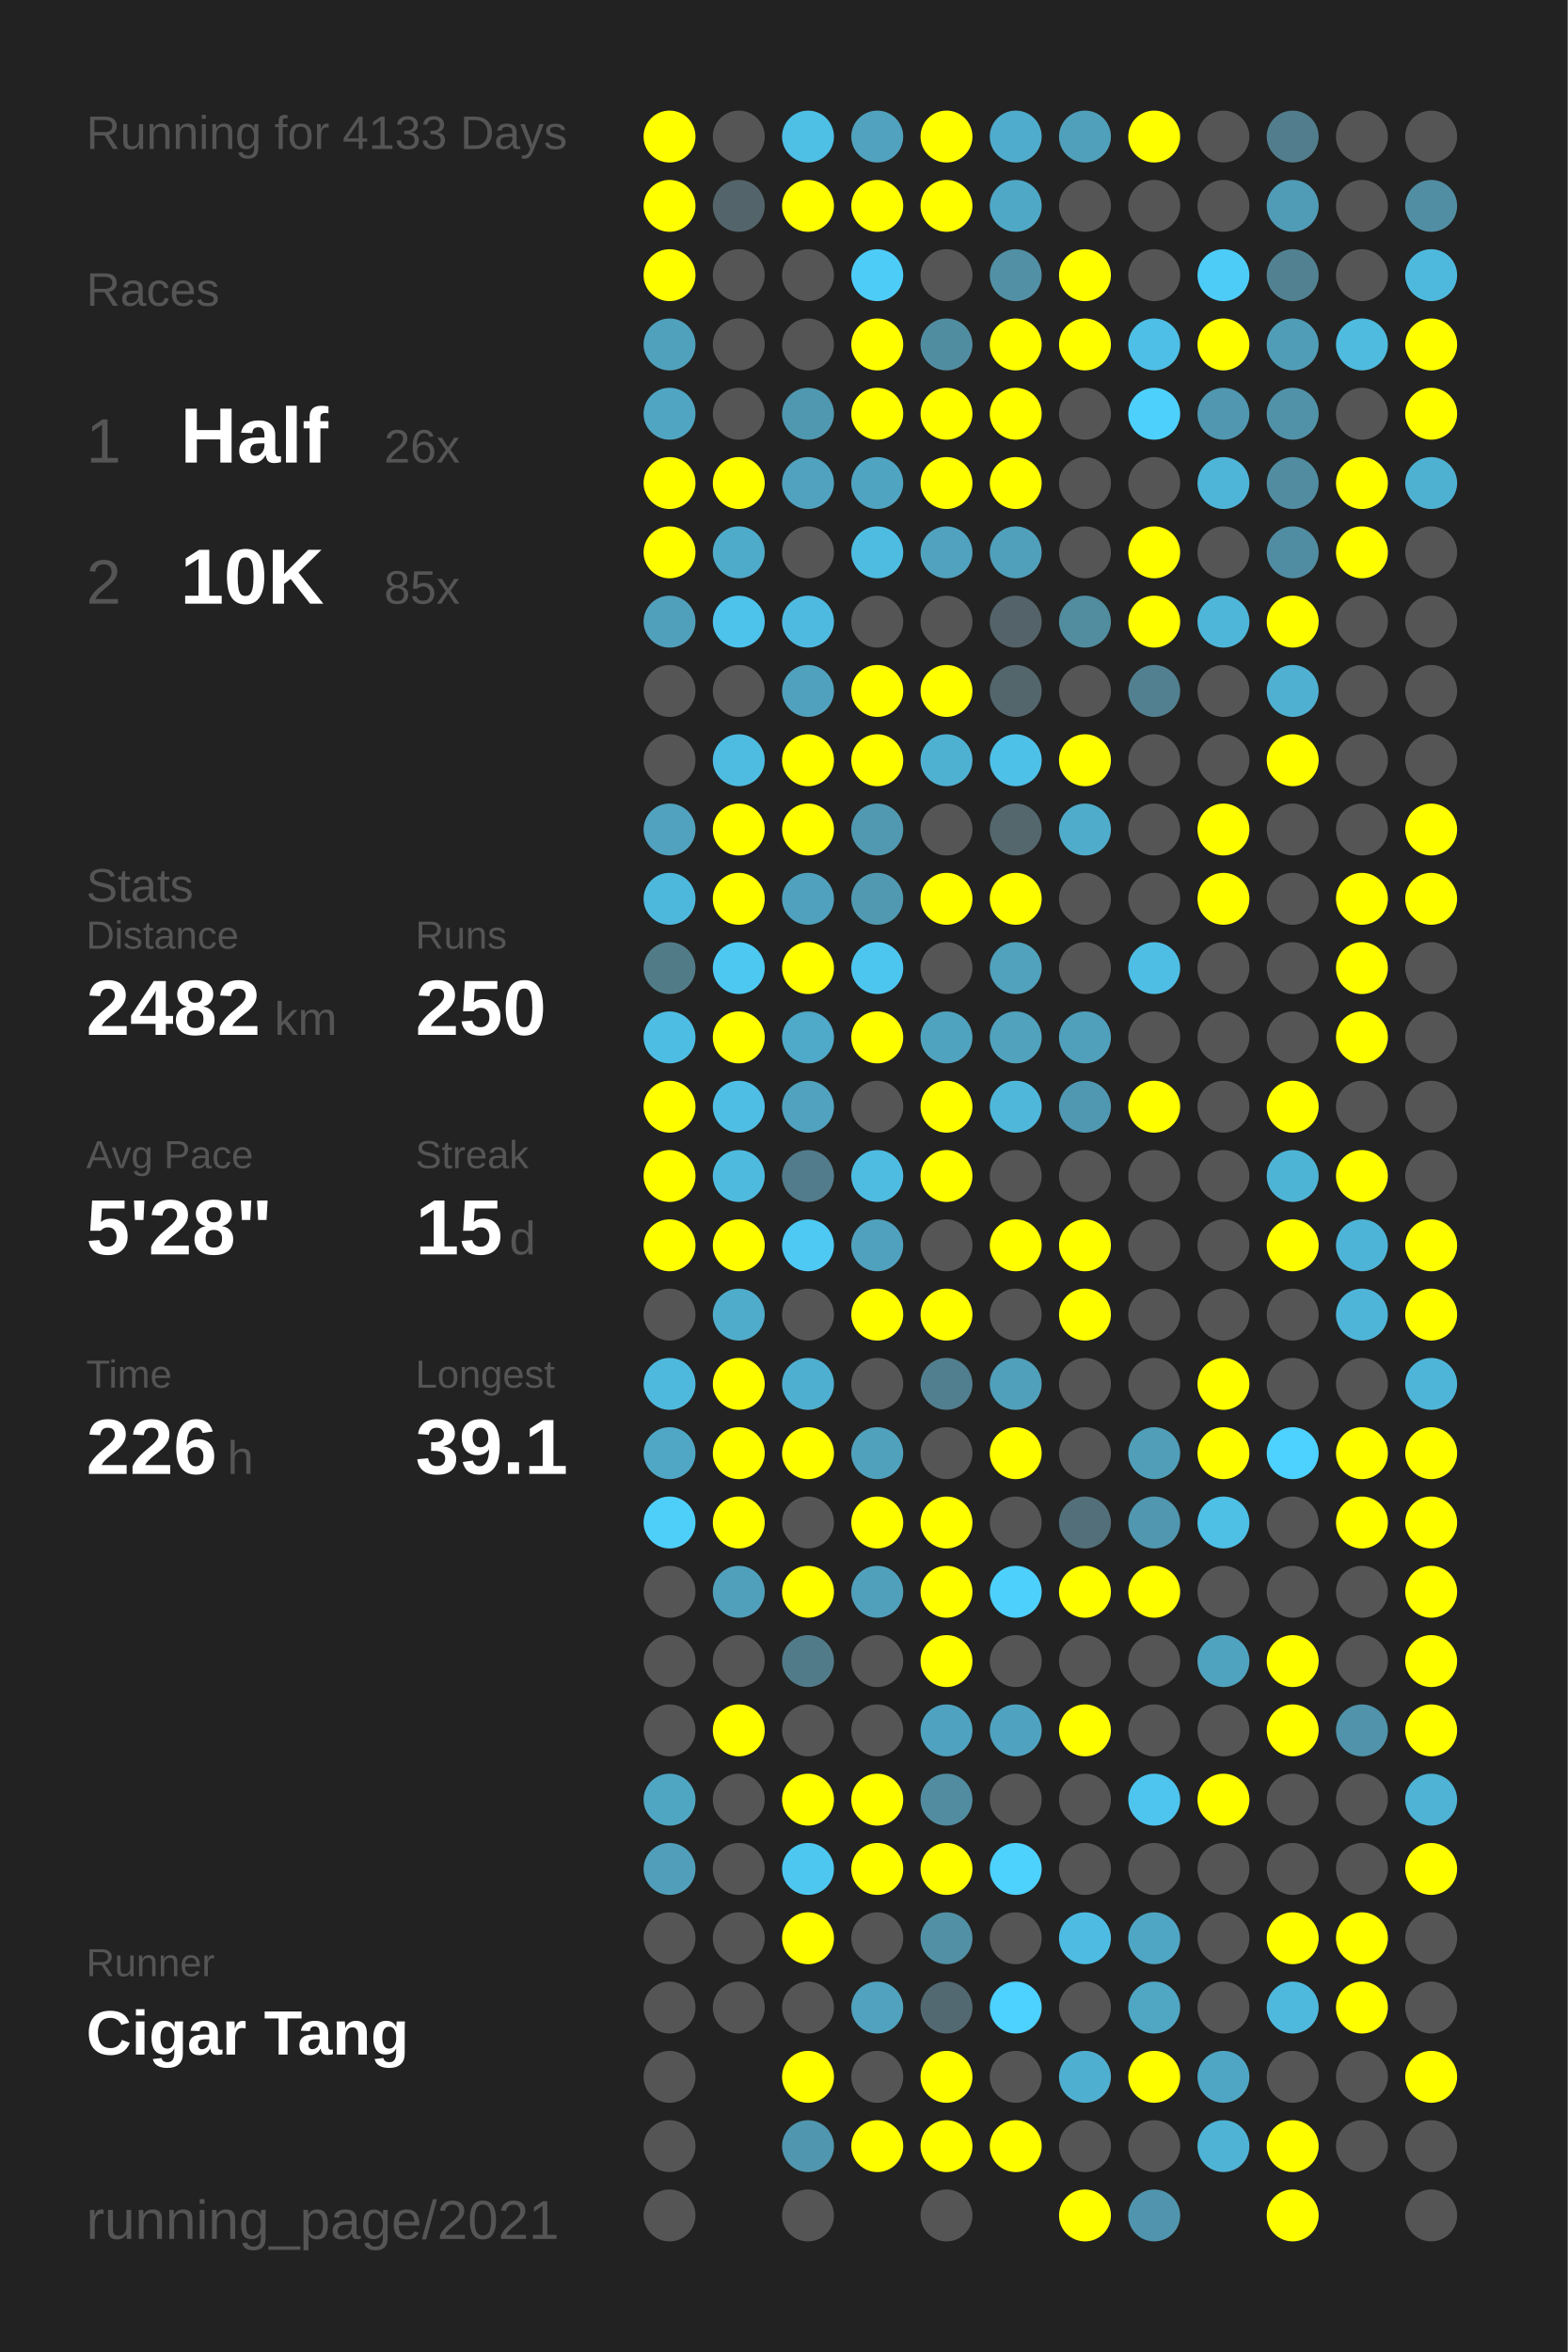
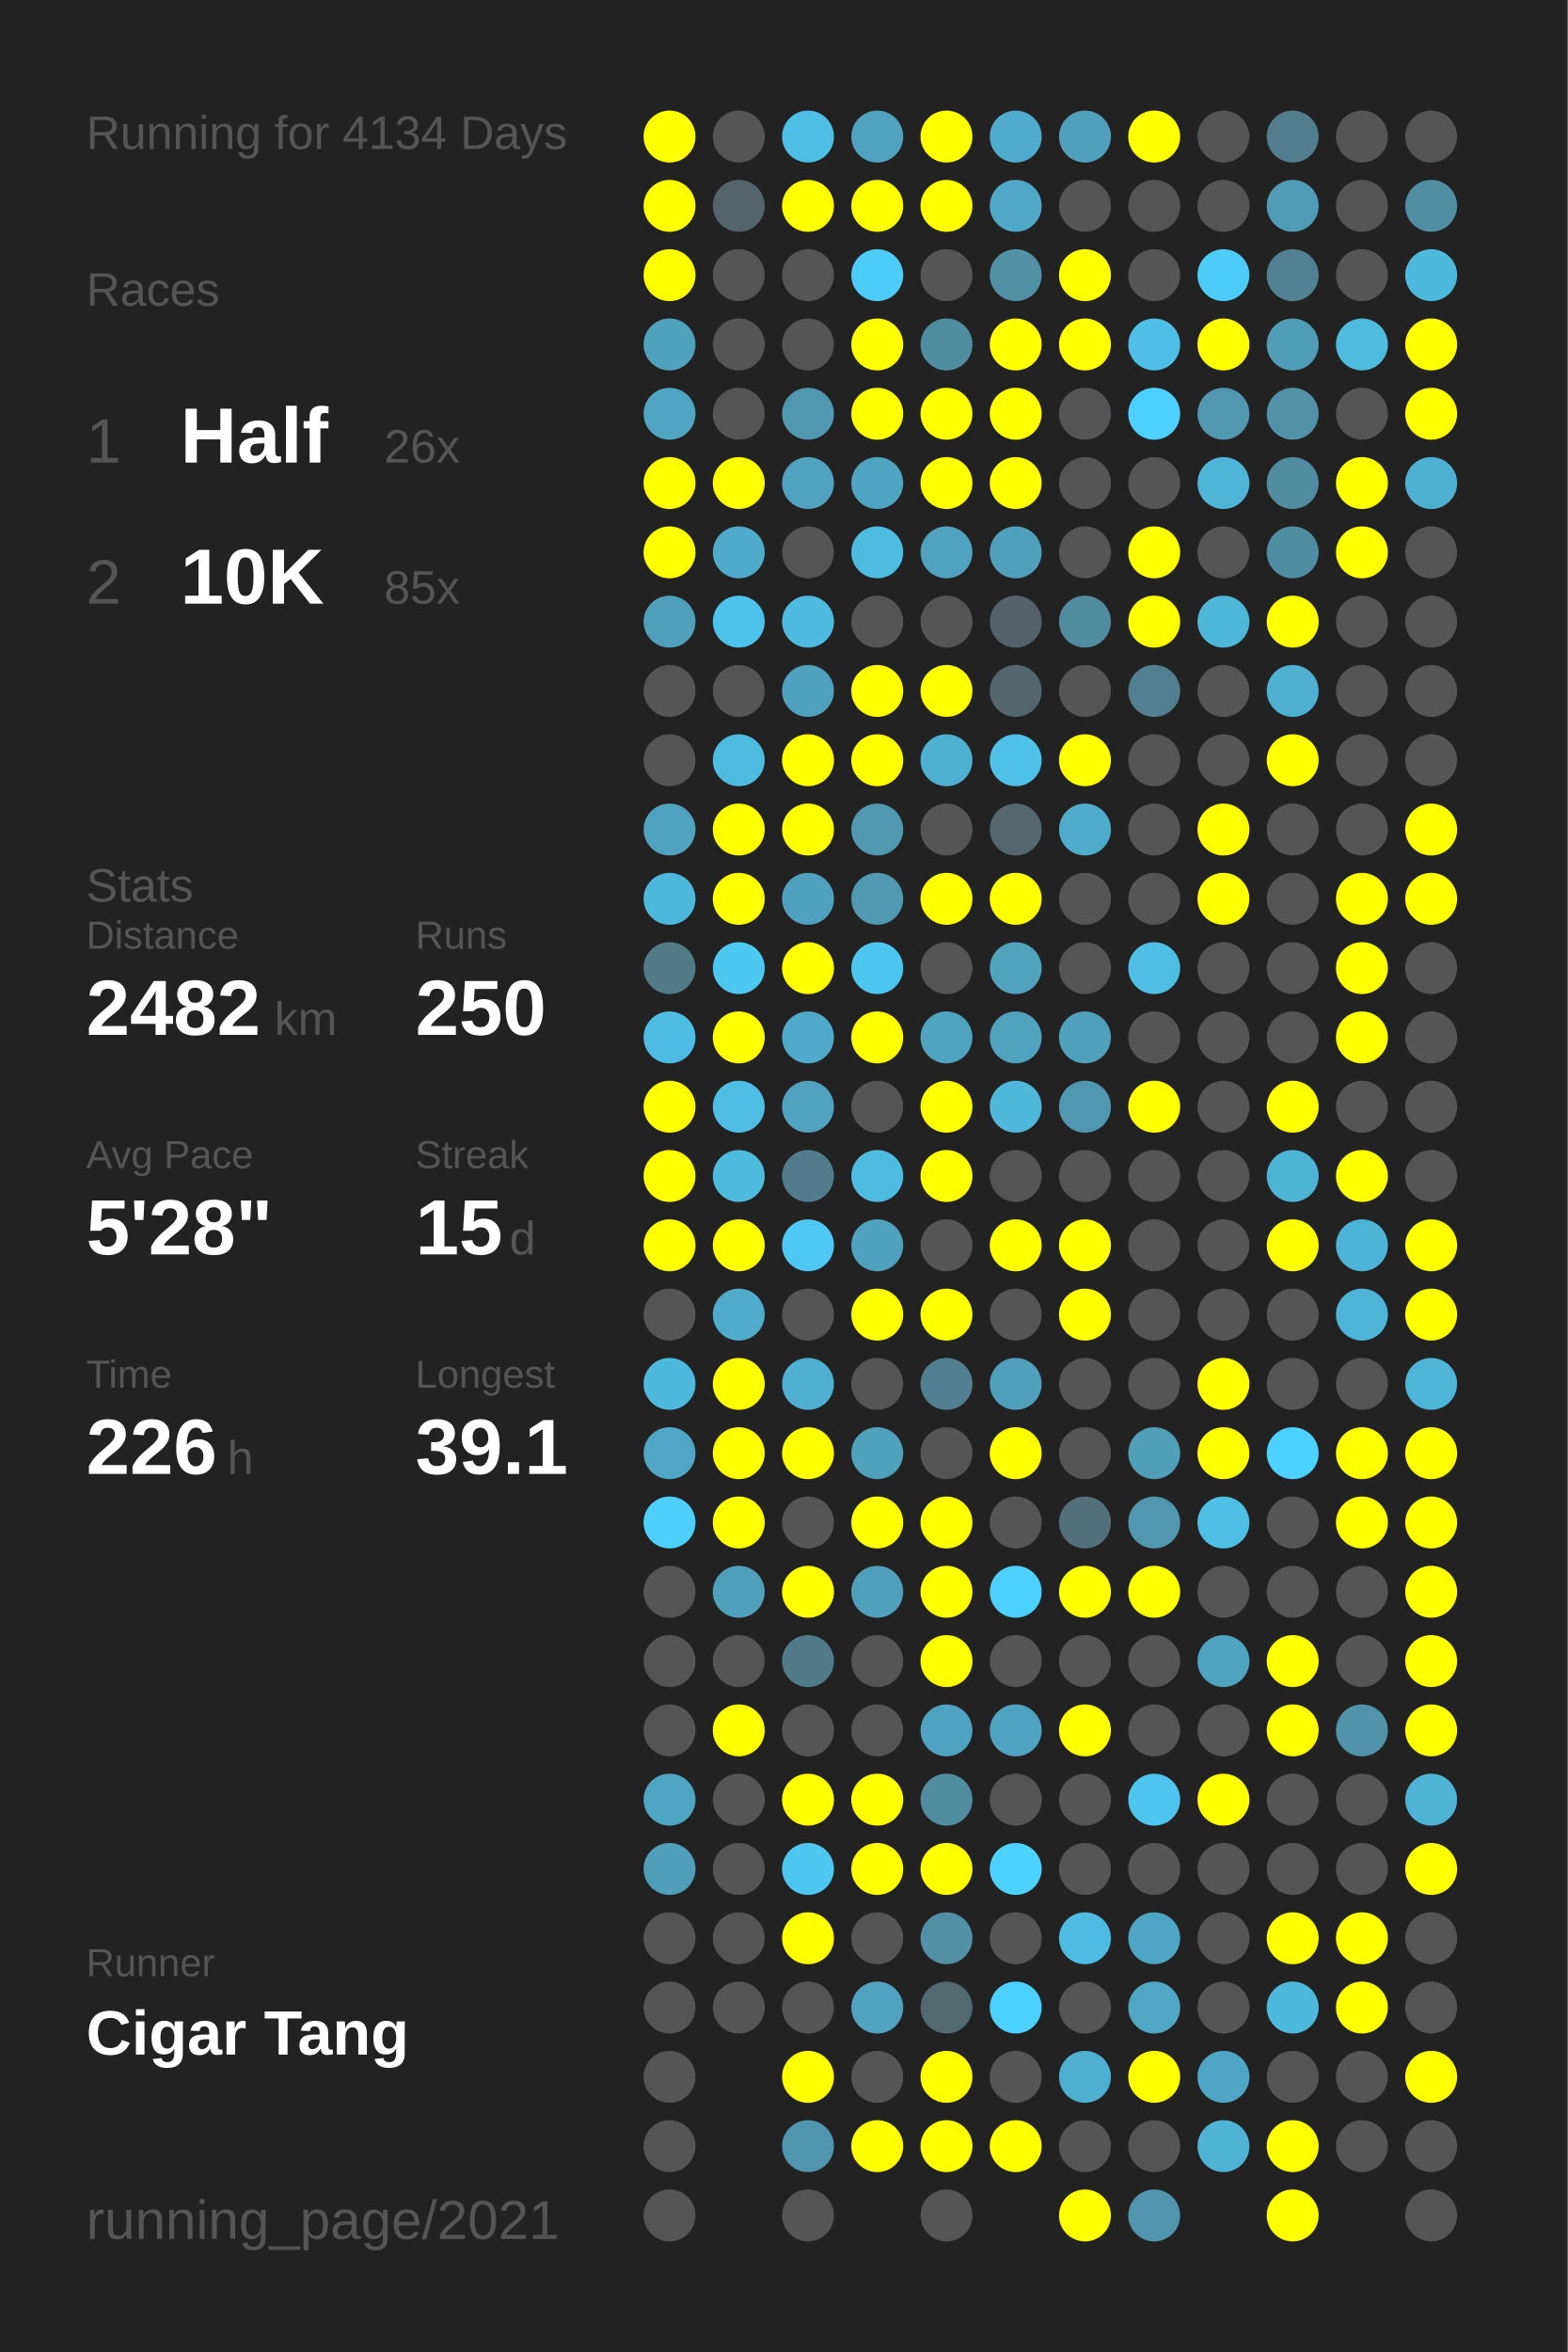
<svg xmlns="http://www.w3.org/2000/svg" baseProfile="full" height="300mm" version="1.1" viewBox="0,0,200,300" width="200mm">
  <defs />
  <rect fill="#222222" height="300" width="200" x="0" y="0" />
-   <text fill="#555555" style="font-size:6px; font-family:Arial;" x="11" y="19">Running for 4133 Days</text>
+   <text fill="#555555" style="font-size:6px; font-family:Arial;" x="11" y="19">Running for 4134 Days</text>
  <text fill="#555555" style="font-size:6px; font-family:Arial;" x="11" y="39">Races</text>
  <text fill="#555555" style="font-size:8px; font-family:Arial;" x="11" y="59">1</text>
  <text fill="#FFFFFF" style="font-size:10px; font-family:Arial; font-weight:bold;" x="23" y="59">Half</text>
  <text fill="#555555" style="font-size:6px; font-family:Arial;" x="49" y="59">26x</text>
  <text fill="#555555" style="font-size:8px; font-family:Arial;" x="11" y="77">2</text>
  <text fill="#FFFFFF" style="font-size:10px; font-family:Arial; font-weight:bold;" x="23" y="77">10K</text>
  <text fill="#555555" style="font-size:6px; font-family:Arial;" x="49" y="77">85x</text>
  <text fill="#555555" style="font-size:6px; font-family:Arial;" x="11" y="115">Stats</text>
  <text fill="#555555" style="font-size:5px; font-family:Arial;" x="11" y="121">Distance</text>
  <text fill="#FFFFFF" style="font-size:10px; font-family:Arial; font-weight:bold;" x="11" y="132">2482</text>
  <text fill="#555555" style="font-size:6px; font-family:Arial;" x="35" y="132">km</text>
  <text fill="#555555" style="font-size:5px; font-family:Arial;" x="53" y="121">Runs</text>
  <text fill="#FFFFFF" style="font-size:10px; font-family:Arial; font-weight:bold;" x="53" y="132">250</text>
  <text fill="#555555" style="font-size:5px; font-family:Arial;" x="11" y="149">Avg Pace</text>
  <text fill="#FFFFFF" style="font-size:10px; font-family:Arial; font-weight:bold;" x="11" y="160">5'28"</text>
  <text fill="#555555" style="font-size:5px; font-family:Arial;" x="53" y="149">Streak</text>
  <text fill="#FFFFFF" style="font-size:10px; font-family:Arial; font-weight:bold;" x="53" y="160">15</text>
  <text fill="#555555" style="font-size:6px; font-family:Arial;" x="65" y="160">d</text>
  <text fill="#555555" style="font-size:5px; font-family:Arial;" x="11" y="177">Time</text>
  <text fill="#FFFFFF" style="font-size:10px; font-family:Arial; font-weight:bold;" x="11" y="188">226</text>
  <text fill="#555555" style="font-size:6px; font-family:Arial;" x="29" y="188">h</text>
  <text fill="#555555" style="font-size:5px; font-family:Arial;" x="53" y="177">Longest</text>
  <text fill="#FFFFFF" style="font-size:10px; font-family:Arial; font-weight:bold;" x="53" y="188">39.1</text>
  <text fill="#555555" style="font-size:5px; font-family:Arial;" x="11" y="252.065">Runner</text>
  <text fill="#FFFFFF" style="font-size:8px; font-family:Arial; font-weight:bold;" x="11" y="262.065">Cigar Tang</text>
  <text fill="#555555" style="font-size:7px; font-family:Arial;" x="11" y="285.581">running_page/2021</text>
  <circle cx="85.417" cy="17.419" fill="#FFFF00" r="3.312" />
  <circle cx="85.417" cy="26.258" fill="#FFFF00" r="3.312" />
  <circle cx="85.417" cy="35.097" fill="#FFFF00" r="3.312" />
  <circle cx="85.417" cy="43.935" fill="#50a1bc" r="3.312" />
  <circle cx="85.417" cy="52.774" fill="#4fa5c2" r="3.312" />
  <circle cx="85.417" cy="61.613" fill="#FFFF00" r="3.312" />
  <circle cx="85.417" cy="70.452" fill="#FFFF00" r="3.312" />
  <circle cx="85.417" cy="79.29" fill="#50a0bb" r="3.312" />
  <circle cx="85.417" cy="88.129" fill="#555555" r="3.312" />
  <circle cx="85.417" cy="96.968" fill="#555555" r="3.312" />
  <circle cx="85.417" cy="105.806" fill="#50a2be" r="3.312" />
  <circle cx="85.417" cy="114.645" fill="#4eb8dc" r="3.312" />
  <circle cx="85.417" cy="123.484" fill="#527b88" r="3.312" />
  <circle cx="85.417" cy="132.323" fill="#4ebde3" r="3.312" />
  <circle cx="85.417" cy="141.161" fill="#FFFF00" r="3.312" />
  <circle cx="85.417" cy="150" fill="#FFFF00" r="3.312" />
  <circle cx="85.417" cy="158.839" fill="#FFFF00" r="3.312" />
  <circle cx="85.417" cy="167.677" fill="#555555" r="3.312" />
  <circle cx="85.417" cy="176.516" fill="#4eb9dd" r="3.312" />
  <circle cx="85.417" cy="185.355" fill="#4fa7c5" r="3.312" />
  <circle cx="85.417" cy="194.194" fill="#4dcffa" r="3.312" />
  <circle cx="85.417" cy="203.032" fill="#555555" r="3.312" />
  <circle cx="85.417" cy="211.871" fill="#555555" r="3.312" />
  <circle cx="85.417" cy="220.71" fill="#555555" r="3.312" />
  <circle cx="85.417" cy="229.548" fill="#4fa6c3" r="3.312" />
  <circle cx="85.417" cy="238.387" fill="#509eb9" r="3.312" />
  <circle cx="85.417" cy="247.226" fill="#555555" r="3.312" />
  <circle cx="85.417" cy="256.065" fill="#555555" r="3.312" />
  <circle cx="85.417" cy="264.903" fill="#555555" r="3.312" />
  <circle cx="85.417" cy="273.742" fill="#555555" r="3.312" />
  <circle cx="85.417" cy="282.581" fill="#555555" r="3.312" />
  <circle cx="94.25" cy="17.419" fill="#555555" r="3.312" />
  <circle cx="94.25" cy="26.258" fill="#53656b" r="3.312" />
  <circle cx="94.25" cy="35.097" fill="#555555" r="3.312" />
  <circle cx="94.25" cy="43.935" fill="#555555" r="3.312" />
  <circle cx="94.25" cy="52.774" fill="#555555" r="3.312" />
  <circle cx="94.25" cy="61.613" fill="#FFFF00" r="3.312" />
  <circle cx="94.25" cy="70.452" fill="#4fabca" r="3.312" />
  <circle cx="94.25" cy="79.29" fill="#4dc2ea" r="3.312" />
  <circle cx="94.25" cy="88.129" fill="#555555" r="3.312" />
  <circle cx="94.25" cy="96.968" fill="#4ebbe0" r="3.312" />
  <circle cx="94.25" cy="105.806" fill="#FFFF00" r="3.312" />
  <circle cx="94.25" cy="114.645" fill="#FFFF00" r="3.312" />
  <circle cx="94.25" cy="123.484" fill="#4dc8f1" r="3.312" />
  <circle cx="94.25" cy="132.323" fill="#FFFF00" r="3.312" />
  <circle cx="94.25" cy="141.161" fill="#4ebee5" r="3.312" />
  <circle cx="94.25" cy="150" fill="#4ebade" r="3.312" />
  <circle cx="94.25" cy="158.839" fill="#FFFF00" r="3.312" />
  <circle cx="94.25" cy="167.677" fill="#4faccb" r="3.312" />
  <circle cx="94.25" cy="176.516" fill="#FFFF00" r="3.312" />
  <circle cx="94.25" cy="185.355" fill="#FFFF00" r="3.312" />
  <circle cx="94.25" cy="194.194" fill="#FFFF00" r="3.312" />
  <circle cx="94.25" cy="203.032" fill="#50a0bb" r="3.312" />
  <circle cx="94.25" cy="211.871" fill="#555555" r="3.312" />
  <circle cx="94.25" cy="220.71" fill="#FFFF00" r="3.312" />
  <circle cx="94.25" cy="229.548" fill="#555555" r="3.312" />
  <circle cx="94.25" cy="238.387" fill="#555555" r="3.312" />
  <circle cx="94.25" cy="247.226" fill="#555555" r="3.312" />
  <circle cx="94.25" cy="256.065" fill="#555555" r="3.312" />
  <circle cx="103.083" cy="17.419" fill="#4ebfe5" r="3.312" />
  <circle cx="103.083" cy="26.258" fill="#FFFF00" r="3.312" />
  <circle cx="103.083" cy="35.097" fill="#555555" r="3.312" />
  <circle cx="103.083" cy="43.935" fill="#555555" r="3.312" />
  <circle cx="103.083" cy="52.774" fill="#5098b0" r="3.312" />
  <circle cx="103.083" cy="61.613" fill="#50a2be" r="3.312" />
  <circle cx="103.083" cy="70.452" fill="#555555" r="3.312" />
  <circle cx="103.083" cy="79.29" fill="#4ebadf" r="3.312" />
  <circle cx="103.083" cy="88.129" fill="#50a1bd" r="3.312" />
  <circle cx="103.083" cy="96.968" fill="#FFFF00" r="3.312" />
  <circle cx="103.083" cy="105.806" fill="#FFFF00" r="3.312" />
  <circle cx="103.083" cy="114.645" fill="#50a1bd" r="3.312" />
  <circle cx="103.083" cy="123.484" fill="#FFFF00" r="3.312" />
  <circle cx="103.083" cy="132.323" fill="#4fa9c8" r="3.312" />
  <circle cx="103.083" cy="141.161" fill="#50a2be" r="3.312" />
  <circle cx="103.083" cy="150" fill="#527c8b" r="3.312" />
  <circle cx="103.083" cy="158.839" fill="#4dc9f3" r="3.312" />
  <circle cx="103.083" cy="167.677" fill="#555555" r="3.312" />
  <circle cx="103.083" cy="176.516" fill="#4fafd0" r="3.312" />
  <circle cx="103.083" cy="185.355" fill="#FFFF00" r="3.312" />
  <circle cx="103.083" cy="194.194" fill="#555555" r="3.312" />
  <circle cx="103.083" cy="203.032" fill="#FFFF00" r="3.312" />
  <circle cx="103.083" cy="211.871" fill="#527b89" r="3.312" />
  <circle cx="103.083" cy="220.71" fill="#555555" r="3.312" />
  <circle cx="103.083" cy="229.548" fill="#FFFF00" r="3.312" />
  <circle cx="103.083" cy="238.387" fill="#4dc7f0" r="3.312" />
  <circle cx="103.083" cy="247.226" fill="#FFFF00" r="3.312" />
  <circle cx="103.083" cy="256.065" fill="#555555" r="3.312" />
  <circle cx="103.083" cy="264.903" fill="#FFFF00" r="3.312" />
  <circle cx="103.083" cy="273.742" fill="#5096ae" r="3.312" />
  <circle cx="103.083" cy="282.581" fill="#555555" r="3.312" />
  <circle cx="111.917" cy="17.419" fill="#50a2be" r="3.312" />
  <circle cx="111.917" cy="26.258" fill="#FFFF00" r="3.312" />
  <circle cx="111.917" cy="35.097" fill="#4dccf7" r="3.312" />
  <circle cx="111.917" cy="43.935" fill="#FFFF00" r="3.312" />
  <circle cx="111.917" cy="52.774" fill="#FFFF00" r="3.312" />
  <circle cx="111.917" cy="61.613" fill="#4fa4c1" r="3.312" />
  <circle cx="111.917" cy="70.452" fill="#4ebce1" r="3.312" />
  <circle cx="111.917" cy="79.29" fill="#555555" r="3.312" />
  <circle cx="111.917" cy="88.129" fill="#FFFF00" r="3.312" />
  <circle cx="111.917" cy="96.968" fill="#FFFF00" r="3.312" />
  <circle cx="111.917" cy="105.806" fill="#5099b1" r="3.312" />
  <circle cx="111.917" cy="114.645" fill="#5099b1" r="3.312" />
  <circle cx="111.917" cy="123.484" fill="#4dc6ef" r="3.312" />
  <circle cx="111.917" cy="132.323" fill="#FFFF00" r="3.312" />
  <circle cx="111.917" cy="141.161" fill="#555555" r="3.312" />
  <circle cx="111.917" cy="150" fill="#4ebce1" r="3.312" />
  <circle cx="111.917" cy="158.839" fill="#50a1bd" r="3.312" />
  <circle cx="111.917" cy="167.677" fill="#FFFF00" r="3.312" />
  <circle cx="111.917" cy="176.516" fill="#555555" r="3.312" />
  <circle cx="111.917" cy="185.355" fill="#50a1bc" r="3.312" />
  <circle cx="111.917" cy="194.194" fill="#FFFF00" r="3.312" />
  <circle cx="111.917" cy="203.032" fill="#50a0bc" r="3.312" />
  <circle cx="111.917" cy="211.871" fill="#555555" r="3.312" />
  <circle cx="111.917" cy="220.71" fill="#555555" r="3.312" />
  <circle cx="111.917" cy="229.548" fill="#FFFF00" r="3.312" />
  <circle cx="111.917" cy="238.387" fill="#FFFF00" r="3.312" />
  <circle cx="111.917" cy="247.226" fill="#555555" r="3.312" />
  <circle cx="111.917" cy="256.065" fill="#50a2be" r="3.312" />
  <circle cx="111.917" cy="264.903" fill="#555555" r="3.312" />
  <circle cx="111.917" cy="273.742" fill="#FFFF00" r="3.312" />
  <circle cx="120.75" cy="17.419" fill="#FFFF00" r="3.312" />
  <circle cx="120.75" cy="26.258" fill="#FFFF00" r="3.312" />
  <circle cx="120.75" cy="35.097" fill="#555555" r="3.312" />
  <circle cx="120.75" cy="43.935" fill="#518da1" r="3.312" />
  <circle cx="120.75" cy="52.774" fill="#FFFF00" r="3.312" />
  <circle cx="120.75" cy="61.613" fill="#FFFF00" r="3.312" />
  <circle cx="120.75" cy="70.452" fill="#50a2be" r="3.312" />
  <circle cx="120.75" cy="79.29" fill="#555555" r="3.312" />
  <circle cx="120.75" cy="88.129" fill="#FFFF00" r="3.312" />
  <circle cx="120.75" cy="96.968" fill="#4fb1d2" r="3.312" />
  <circle cx="120.75" cy="105.806" fill="#555555" r="3.312" />
  <circle cx="120.75" cy="114.645" fill="#FFFF00" r="3.312" />
  <circle cx="120.75" cy="123.484" fill="#555555" r="3.312" />
  <circle cx="120.75" cy="132.323" fill="#4fa3bf" r="3.312" />
  <circle cx="120.75" cy="141.161" fill="#FFFF00" r="3.312" />
  <circle cx="120.75" cy="150" fill="#FFFF00" r="3.312" />
  <circle cx="120.75" cy="158.839" fill="#555555" r="3.312" />
  <circle cx="120.75" cy="167.677" fill="#FFFF00" r="3.312" />
  <circle cx="120.75" cy="176.516" fill="#527f8f" r="3.312" />
  <circle cx="120.75" cy="185.355" fill="#555555" r="3.312" />
  <circle cx="120.75" cy="194.194" fill="#FFFF00" r="3.312" />
  <circle cx="120.75" cy="203.032" fill="#FFFF00" r="3.312" />
  <circle cx="120.75" cy="211.871" fill="#FFFF00" r="3.312" />
  <circle cx="120.75" cy="220.71" fill="#4fa3c0" r="3.312" />
  <circle cx="120.75" cy="229.548" fill="#518ca0" r="3.312" />
  <circle cx="120.75" cy="238.387" fill="#FFFF00" r="3.312" />
  <circle cx="120.75" cy="247.226" fill="#5190a5" r="3.312" />
  <circle cx="120.75" cy="256.065" fill="#536971" r="3.312" />
  <circle cx="120.75" cy="264.903" fill="#FFFF00" r="3.312" />
  <circle cx="120.75" cy="273.742" fill="#FFFF00" r="3.312" />
  <circle cx="120.75" cy="282.581" fill="#555555" r="3.312" />
  <circle cx="129.583" cy="17.419" fill="#4faccc" r="3.312" />
  <circle cx="129.583" cy="26.258" fill="#4fa8c6" r="3.312" />
  <circle cx="129.583" cy="35.097" fill="#5190a5" r="3.312" />
  <circle cx="129.583" cy="43.935" fill="#FFFF00" r="3.312" />
  <circle cx="129.583" cy="52.774" fill="#FFFF00" r="3.312" />
  <circle cx="129.583" cy="61.613" fill="#FFFF00" r="3.312" />
  <circle cx="129.583" cy="70.452" fill="#50a0bb" r="3.312" />
  <circle cx="129.583" cy="79.29" fill="#546369" r="3.312" />
  <circle cx="129.583" cy="88.129" fill="#53666c" r="3.312" />
  <circle cx="129.583" cy="96.968" fill="#4ec1e9" r="3.312" />
  <circle cx="129.583" cy="105.806" fill="#53676d" r="3.312" />
  <circle cx="129.583" cy="114.645" fill="#FFFF00" r="3.312" />
  <circle cx="129.583" cy="123.484" fill="#50a2bd" r="3.312" />
  <circle cx="129.583" cy="132.323" fill="#50a2bd" r="3.312" />
  <circle cx="129.583" cy="141.161" fill="#4eb7da" r="3.312" />
  <circle cx="129.583" cy="150" fill="#555555" r="3.312" />
  <circle cx="129.583" cy="158.839" fill="#FFFF00" r="3.312" />
  <circle cx="129.583" cy="167.677" fill="#555555" r="3.312" />
  <circle cx="129.583" cy="176.516" fill="#50a0bb" r="3.312" />
  <circle cx="129.583" cy="185.355" fill="#FFFF00" r="3.312" />
  <circle cx="129.583" cy="194.194" fill="#555555" r="3.312" />
  <circle cx="129.583" cy="203.032" fill="#4dd0fc" r="3.312" />
  <circle cx="129.583" cy="211.871" fill="#555555" r="3.312" />
  <circle cx="129.583" cy="220.71" fill="#4fa3c0" r="3.312" />
  <circle cx="129.583" cy="229.548" fill="#555555" r="3.312" />
  <circle cx="129.583" cy="238.387" fill="#4dd1fd" r="3.312" />
  <circle cx="129.583" cy="247.226" fill="#555555" r="3.312" />
  <circle cx="129.583" cy="256.065" fill="#4dd1fe" r="3.312" />
  <circle cx="129.583" cy="264.903" fill="#555555" r="3.312" />
  <circle cx="129.583" cy="273.742" fill="#FFFF00" r="3.312" />
  <circle cx="138.417" cy="17.419" fill="#50a0bb" r="3.312" />
  <circle cx="138.417" cy="26.258" fill="#555555" r="3.312" />
  <circle cx="138.417" cy="35.097" fill="#FFFF00" r="3.312" />
  <circle cx="138.417" cy="43.935" fill="#FFFF00" r="3.312" />
  <circle cx="138.417" cy="52.774" fill="#555555" r="3.312" />
  <circle cx="138.417" cy="61.613" fill="#555555" r="3.312" />
  <circle cx="138.417" cy="70.452" fill="#555555" r="3.312" />
  <circle cx="138.417" cy="79.29" fill="#518c9f" r="3.312" />
  <circle cx="138.417" cy="88.129" fill="#555555" r="3.312" />
  <circle cx="138.417" cy="96.968" fill="#FFFF00" r="3.312" />
  <circle cx="138.417" cy="105.806" fill="#4faccb" r="3.312" />
  <circle cx="138.417" cy="114.645" fill="#555555" r="3.312" />
  <circle cx="138.417" cy="123.484" fill="#555555" r="3.312" />
  <circle cx="138.417" cy="132.323" fill="#50a0bc" r="3.312" />
  <circle cx="138.417" cy="141.161" fill="#5098b1" r="3.312" />
  <circle cx="138.417" cy="150" fill="#555555" r="3.312" />
  <circle cx="138.417" cy="158.839" fill="#FFFF00" r="3.312" />
  <circle cx="138.417" cy="167.677" fill="#FFFF00" r="3.312" />
  <circle cx="138.417" cy="176.516" fill="#555555" r="3.312" />
  <circle cx="138.417" cy="185.355" fill="#555555" r="3.312" />
  <circle cx="138.417" cy="194.194" fill="#536f79" r="3.312" />
  <circle cx="138.417" cy="203.032" fill="#FFFF00" r="3.312" />
  <circle cx="138.417" cy="211.871" fill="#555555" r="3.312" />
  <circle cx="138.417" cy="220.71" fill="#FFFF00" r="3.312" />
  <circle cx="138.417" cy="229.548" fill="#555555" r="3.312" />
  <circle cx="138.417" cy="238.387" fill="#555555" r="3.312" />
  <circle cx="138.417" cy="247.226" fill="#4ebce2" r="3.312" />
  <circle cx="138.417" cy="256.065" fill="#555555" r="3.312" />
  <circle cx="138.417" cy="264.903" fill="#4fafd0" r="3.312" />
  <circle cx="138.417" cy="273.742" fill="#555555" r="3.312" />
  <circle cx="138.417" cy="282.581" fill="#FFFF00" r="3.312" />
  <circle cx="147.25" cy="17.419" fill="#FFFF00" r="3.312" />
  <circle cx="147.25" cy="26.258" fill="#555555" r="3.312" />
  <circle cx="147.25" cy="35.097" fill="#555555" r="3.312" />
  <circle cx="147.25" cy="43.935" fill="#4ebfe6" r="3.312" />
  <circle cx="147.25" cy="52.774" fill="#4dd0fc" r="3.312" />
  <circle cx="147.25" cy="61.613" fill="#555555" r="3.312" />
  <circle cx="147.25" cy="70.452" fill="#FFFF00" r="3.312" />
  <circle cx="147.25" cy="79.29" fill="#FFFF00" r="3.312" />
  <circle cx="147.25" cy="88.129" fill="#528090" r="3.312" />
  <circle cx="147.25" cy="96.968" fill="#555555" r="3.312" />
  <circle cx="147.25" cy="105.806" fill="#555555" r="3.312" />
  <circle cx="147.25" cy="114.645" fill="#555555" r="3.312" />
  <circle cx="147.25" cy="123.484" fill="#4ebee4" r="3.312" />
  <circle cx="147.25" cy="132.323" fill="#555555" r="3.312" />
  <circle cx="147.25" cy="141.161" fill="#FFFF00" r="3.312" />
  <circle cx="147.25" cy="150" fill="#555555" r="3.312" />
  <circle cx="147.25" cy="158.839" fill="#555555" r="3.312" />
  <circle cx="147.25" cy="167.677" fill="#555555" r="3.312" />
  <circle cx="147.25" cy="176.516" fill="#555555" r="3.312" />
  <circle cx="147.25" cy="185.355" fill="#509eb8" r="3.312" />
  <circle cx="147.25" cy="194.194" fill="#5097af" r="3.312" />
  <circle cx="147.25" cy="203.032" fill="#FFFF00" r="3.312" />
  <circle cx="147.25" cy="211.871" fill="#555555" r="3.312" />
  <circle cx="147.25" cy="220.71" fill="#555555" r="3.312" />
  <circle cx="147.25" cy="229.548" fill="#4dc5ee" r="3.312" />
  <circle cx="147.25" cy="238.387" fill="#555555" r="3.312" />
  <circle cx="147.25" cy="247.226" fill="#4fa6c4" r="3.312" />
  <circle cx="147.25" cy="256.065" fill="#4fa7c4" r="3.312" />
  <circle cx="147.25" cy="264.903" fill="#FFFF00" r="3.312" />
  <circle cx="147.25" cy="273.742" fill="#555555" r="3.312" />
  <circle cx="147.25" cy="282.581" fill="#5095ad" r="3.312" />
  <circle cx="156.083" cy="17.419" fill="#555555" r="3.312" />
  <circle cx="156.083" cy="26.258" fill="#555555" r="3.312" />
  <circle cx="156.083" cy="35.097" fill="#4dccf7" r="3.312" />
  <circle cx="156.083" cy="43.935" fill="#FFFF00" r="3.312" />
  <circle cx="156.083" cy="52.774" fill="#5097af" r="3.312" />
  <circle cx="156.083" cy="61.613" fill="#4eb5d8" r="3.312" />
  <circle cx="156.083" cy="70.452" fill="#555555" r="3.312" />
  <circle cx="156.083" cy="79.29" fill="#4eb6d9" r="3.312" />
  <circle cx="156.083" cy="88.129" fill="#555555" r="3.312" />
  <circle cx="156.083" cy="96.968" fill="#555555" r="3.312" />
  <circle cx="156.083" cy="105.806" fill="#FFFF00" r="3.312" />
  <circle cx="156.083" cy="114.645" fill="#FFFF00" r="3.312" />
  <circle cx="156.083" cy="123.484" fill="#555555" r="3.312" />
  <circle cx="156.083" cy="132.323" fill="#555555" r="3.312" />
  <circle cx="156.083" cy="141.161" fill="#555555" r="3.312" />
  <circle cx="156.083" cy="150" fill="#555555" r="3.312" />
  <circle cx="156.083" cy="158.839" fill="#555555" r="3.312" />
  <circle cx="156.083" cy="167.677" fill="#555555" r="3.312" />
  <circle cx="156.083" cy="176.516" fill="#FFFF00" r="3.312" />
  <circle cx="156.083" cy="185.355" fill="#FFFF00" r="3.312" />
  <circle cx="156.083" cy="194.194" fill="#4ebfe5" r="3.312" />
  <circle cx="156.083" cy="203.032" fill="#555555" r="3.312" />
  <circle cx="156.083" cy="211.871" fill="#50a3bf" r="3.312" />
  <circle cx="156.083" cy="220.71" fill="#555555" r="3.312" />
  <circle cx="156.083" cy="229.548" fill="#FFFF00" r="3.312" />
  <circle cx="156.083" cy="238.387" fill="#555555" r="3.312" />
  <circle cx="156.083" cy="247.226" fill="#555555" r="3.312" />
  <circle cx="156.083" cy="256.065" fill="#555555" r="3.312" />
  <circle cx="156.083" cy="264.903" fill="#4fa6c4" r="3.312" />
  <circle cx="156.083" cy="273.742" fill="#4eb3d5" r="3.312" />
  <circle cx="164.917" cy="17.419" fill="#527d8c" r="3.312" />
  <circle cx="164.917" cy="26.258" fill="#509cb6" r="3.312" />
  <circle cx="164.917" cy="35.097" fill="#528292" r="3.312" />
  <circle cx="164.917" cy="43.935" fill="#509db8" r="3.312" />
  <circle cx="164.917" cy="52.774" fill="#5192a8" r="3.312" />
  <circle cx="164.917" cy="61.613" fill="#518ca0" r="3.312" />
  <circle cx="164.917" cy="70.452" fill="#518da2" r="3.312" />
  <circle cx="164.917" cy="79.29" fill="#FFFF00" r="3.312" />
  <circle cx="164.917" cy="88.129" fill="#4fb0d2" r="3.312" />
  <circle cx="164.917" cy="96.968" fill="#FFFF00" r="3.312" />
  <circle cx="164.917" cy="105.806" fill="#555555" r="3.312" />
  <circle cx="164.917" cy="114.645" fill="#555555" r="3.312" />
  <circle cx="164.917" cy="123.484" fill="#555555" r="3.312" />
  <circle cx="164.917" cy="132.323" fill="#555555" r="3.312" />
  <circle cx="164.917" cy="141.161" fill="#FFFF00" r="3.312" />
  <circle cx="164.917" cy="150" fill="#4eb4d6" r="3.312" />
  <circle cx="164.917" cy="158.839" fill="#FFFF00" r="3.312" />
  <circle cx="164.917" cy="167.677" fill="#555555" r="3.312" />
  <circle cx="164.917" cy="176.516" fill="#555555" r="3.312" />
  <circle cx="164.917" cy="185.355" fill="#4dd1fe" r="3.312" />
  <circle cx="164.917" cy="194.194" fill="#555555" r="3.312" />
  <circle cx="164.917" cy="203.032" fill="#555555" r="3.312" />
  <circle cx="164.917" cy="211.871" fill="#FFFF00" r="3.312" />
  <circle cx="164.917" cy="220.71" fill="#FFFF00" r="3.312" />
  <circle cx="164.917" cy="229.548" fill="#555555" r="3.312" />
  <circle cx="164.917" cy="238.387" fill="#555555" r="3.312" />
  <circle cx="164.917" cy="247.226" fill="#FFFF00" r="3.312" />
  <circle cx="164.917" cy="256.065" fill="#4eb9dd" r="3.312" />
  <circle cx="164.917" cy="264.903" fill="#555555" r="3.312" />
  <circle cx="164.917" cy="273.742" fill="#FFFF00" r="3.312" />
  <circle cx="164.917" cy="282.581" fill="#FFFF00" r="3.312" />
  <circle cx="173.75" cy="17.419" fill="#555555" r="3.312" />
  <circle cx="173.75" cy="26.258" fill="#555555" r="3.312" />
  <circle cx="173.75" cy="35.097" fill="#555555" r="3.312" />
  <circle cx="173.75" cy="43.935" fill="#4ebbdf" r="3.312" />
  <circle cx="173.75" cy="52.774" fill="#555555" r="3.312" />
  <circle cx="173.75" cy="61.613" fill="#FFFF00" r="3.312" />
  <circle cx="173.75" cy="70.452" fill="#FFFF00" r="3.312" />
  <circle cx="173.75" cy="79.29" fill="#555555" r="3.312" />
  <circle cx="173.75" cy="88.129" fill="#555555" r="3.312" />
  <circle cx="173.75" cy="96.968" fill="#555555" r="3.312" />
  <circle cx="173.75" cy="105.806" fill="#555555" r="3.312" />
  <circle cx="173.75" cy="114.645" fill="#FFFF00" r="3.312" />
  <circle cx="173.75" cy="123.484" fill="#FFFF00" r="3.312" />
  <circle cx="173.75" cy="132.323" fill="#FFFF00" r="3.312" />
  <circle cx="173.75" cy="141.161" fill="#555555" r="3.312" />
  <circle cx="173.75" cy="150" fill="#FFFF00" r="3.312" />
  <circle cx="173.75" cy="158.839" fill="#4eb4d7" r="3.312" />
  <circle cx="173.75" cy="167.677" fill="#4eb5d8" r="3.312" />
  <circle cx="173.75" cy="176.516" fill="#555555" r="3.312" />
  <circle cx="173.75" cy="185.355" fill="#FFFF00" r="3.312" />
  <circle cx="173.75" cy="194.194" fill="#FFFF00" r="3.312" />
  <circle cx="173.75" cy="203.032" fill="#555555" r="3.312" />
  <circle cx="173.75" cy="211.871" fill="#555555" r="3.312" />
  <circle cx="173.75" cy="220.71" fill="#5093aa" r="3.312" />
  <circle cx="173.75" cy="229.548" fill="#555555" r="3.312" />
  <circle cx="173.75" cy="238.387" fill="#555555" r="3.312" />
  <circle cx="173.75" cy="247.226" fill="#FFFF00" r="3.312" />
  <circle cx="173.75" cy="256.065" fill="#FFFF00" r="3.312" />
  <circle cx="173.75" cy="264.903" fill="#555555" r="3.312" />
  <circle cx="173.75" cy="273.742" fill="#555555" r="3.312" />
  <circle cx="182.583" cy="17.419" fill="#555555" r="3.312" />
  <circle cx="182.583" cy="26.258" fill="#518ea3" r="3.312" />
  <circle cx="182.583" cy="35.097" fill="#4eb9dd" r="3.312" />
  <circle cx="182.583" cy="43.935" fill="#FFFF00" r="3.312" />
  <circle cx="182.583" cy="52.774" fill="#FFFF00" r="3.312" />
  <circle cx="182.583" cy="61.613" fill="#4fb1d2" r="3.312" />
  <circle cx="182.583" cy="70.452" fill="#555555" r="3.312" />
  <circle cx="182.583" cy="79.29" fill="#555555" r="3.312" />
  <circle cx="182.583" cy="88.129" fill="#555555" r="3.312" />
  <circle cx="182.583" cy="96.968" fill="#555555" r="3.312" />
  <circle cx="182.583" cy="105.806" fill="#FFFF00" r="3.312" />
  <circle cx="182.583" cy="114.645" fill="#FFFF00" r="3.312" />
  <circle cx="182.583" cy="123.484" fill="#555555" r="3.312" />
  <circle cx="182.583" cy="132.323" fill="#555555" r="3.312" />
  <circle cx="182.583" cy="141.161" fill="#555555" r="3.312" />
  <circle cx="182.583" cy="150" fill="#555555" r="3.312" />
  <circle cx="182.583" cy="158.839" fill="#FFFF00" r="3.312" />
  <circle cx="182.583" cy="167.677" fill="#FFFF00" r="3.312" />
  <circle cx="182.583" cy="176.516" fill="#4eb5d8" r="3.312" />
  <circle cx="182.583" cy="185.355" fill="#FFFF00" r="3.312" />
  <circle cx="182.583" cy="194.194" fill="#FFFF00" r="3.312" />
  <circle cx="182.583" cy="203.032" fill="#FFFF00" r="3.312" />
  <circle cx="182.583" cy="211.871" fill="#FFFF00" r="3.312" />
  <circle cx="182.583" cy="220.71" fill="#FFFF00" r="3.312" />
  <circle cx="182.583" cy="229.548" fill="#4eb3d5" r="3.312" />
  <circle cx="182.583" cy="238.387" fill="#FFFF00" r="3.312" />
  <circle cx="182.583" cy="247.226" fill="#555555" r="3.312" />
  <circle cx="182.583" cy="256.065" fill="#555555" r="3.312" />
  <circle cx="182.583" cy="264.903" fill="#FFFF00" r="3.312" />
  <circle cx="182.583" cy="273.742" fill="#555555" r="3.312" />
  <circle cx="182.583" cy="282.581" fill="#555555" r="3.312" />
</svg>
